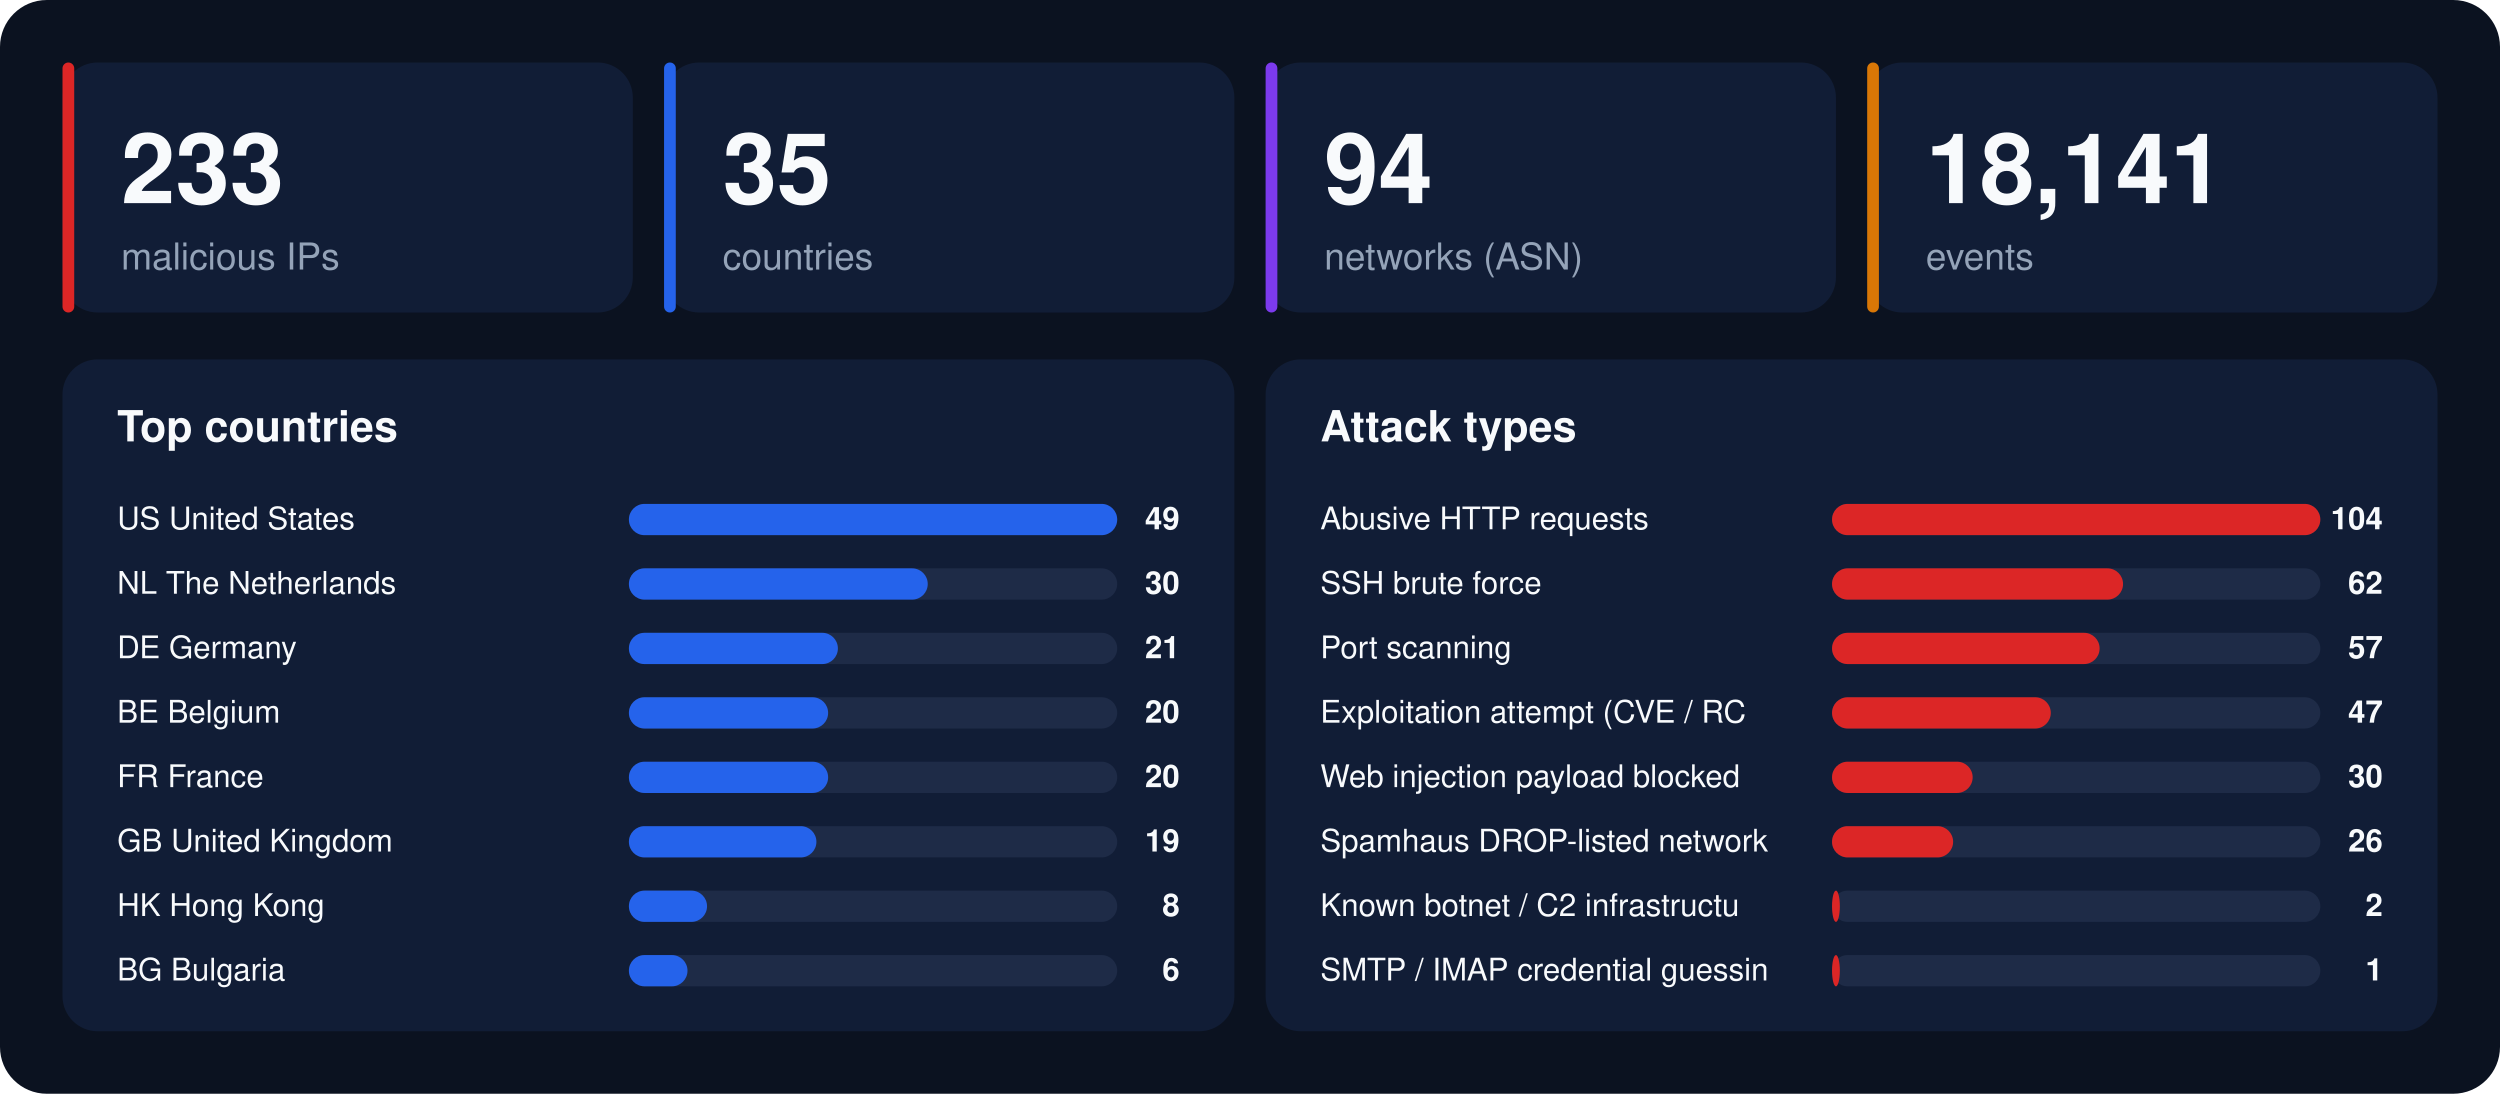
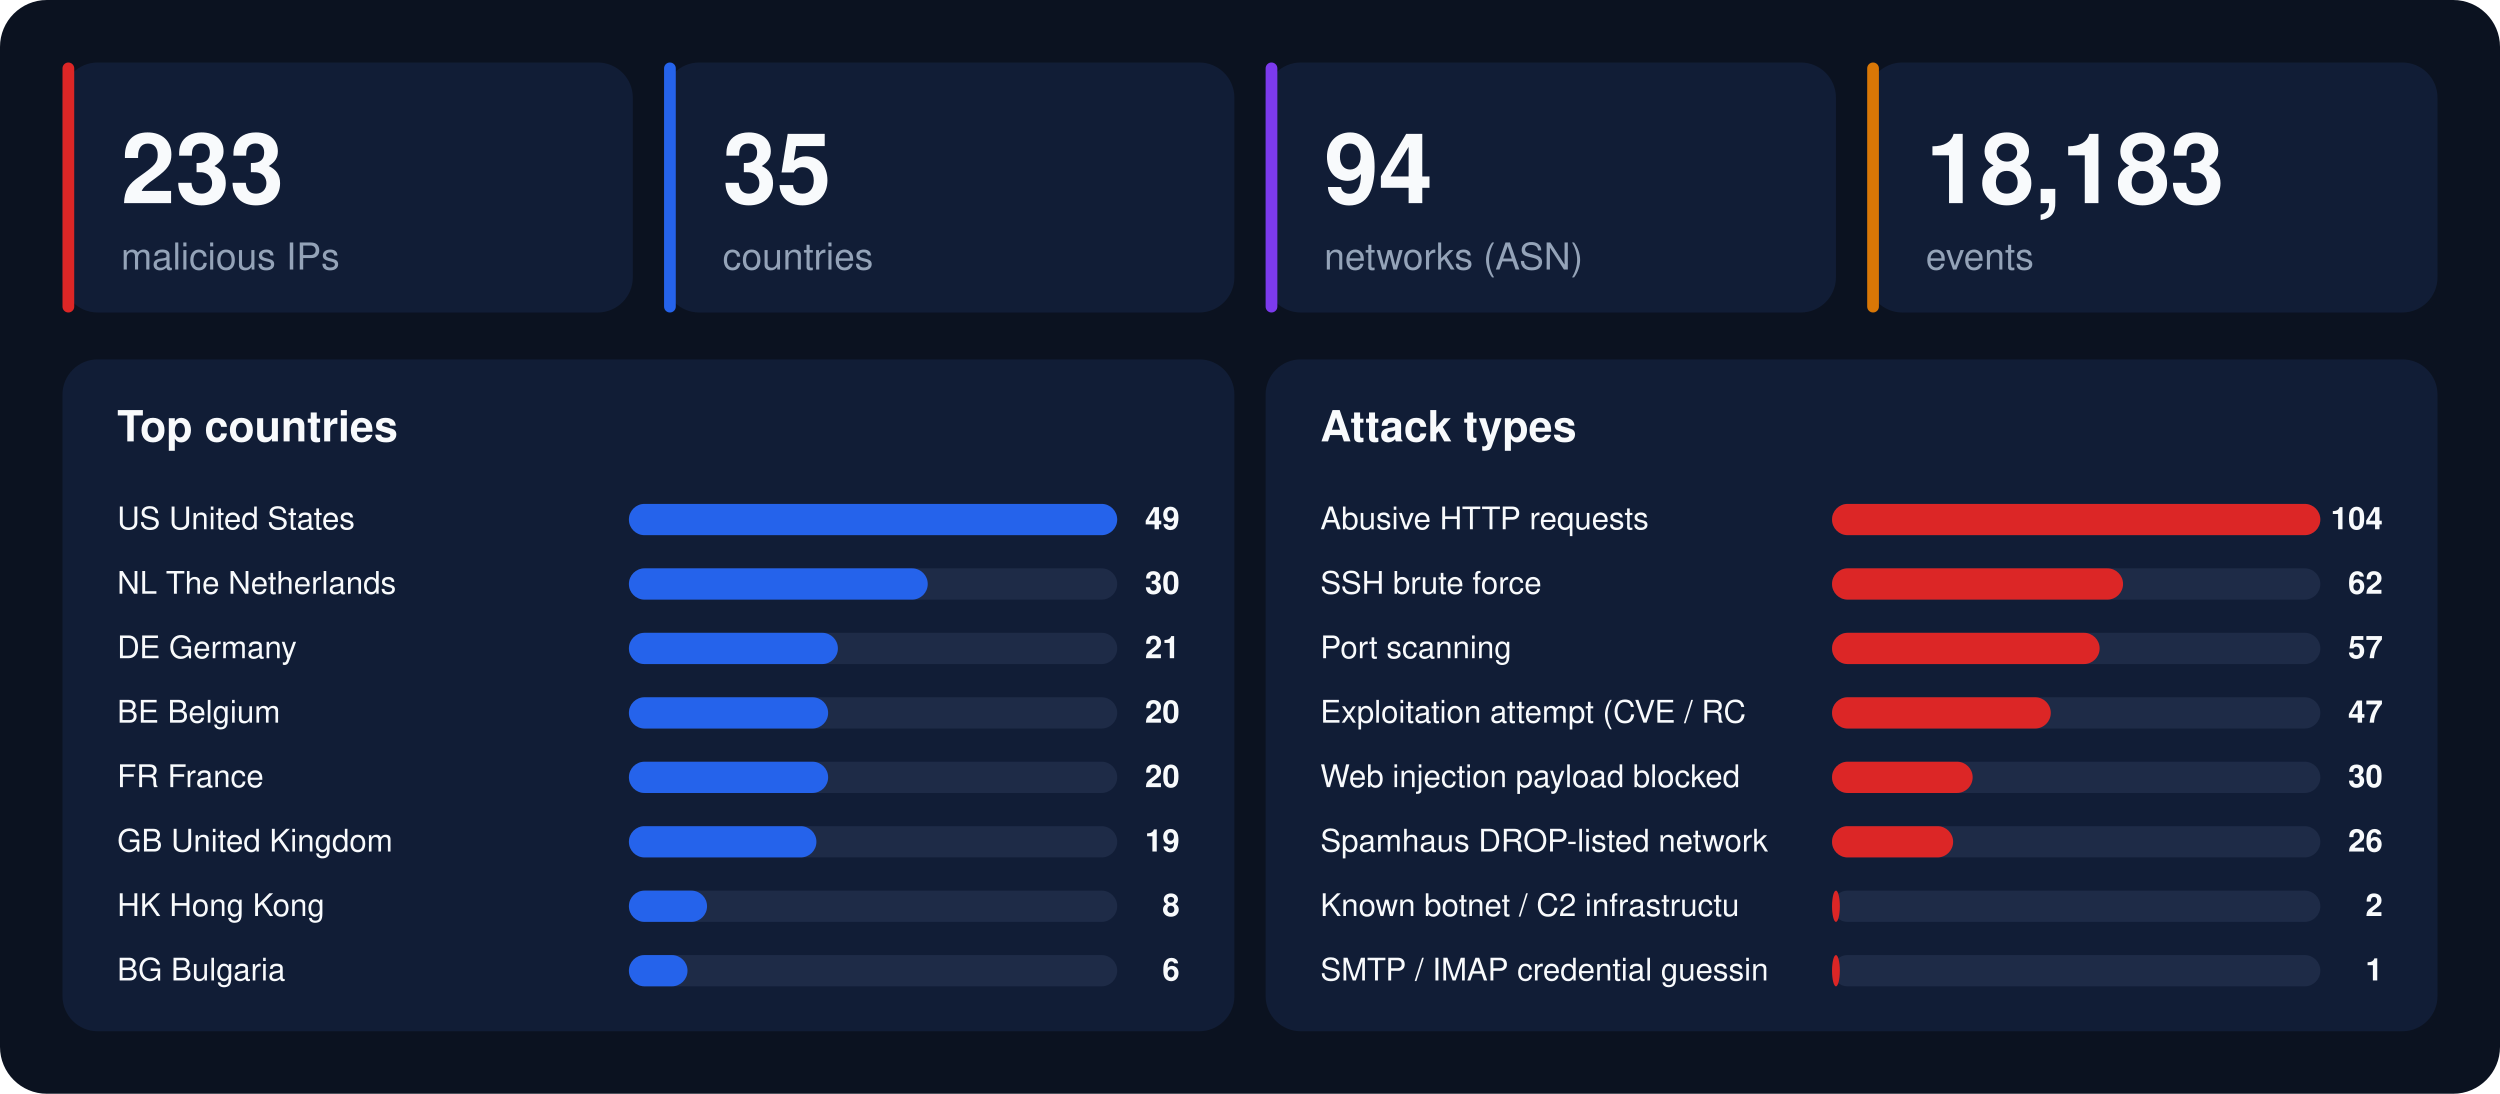
<svg xmlns="http://www.w3.org/2000/svg" width="1280" height="560" viewBox="0 0 1280 560" font-family="-apple-system,BlinkMacSystemFont,'Segoe UI',Helvetica,Arial,sans-serif">
  <rect width="1280" height="560" rx="24" fill="#0b1220" />
  <rect x="32" y="32" width="292" height="128" rx="18" fill="#111d36" />
  <rect x="32" y="32" width="6" height="128" rx="3" fill="#dc2626" />
  <text x="62" y="104" font-size="50" font-weight="800" fill="#f8fafc">233</text>
  <text x="62" y="138" font-size="19" fill="#94a3b8">malicious IPs</text>
  <rect x="340" y="32" width="292" height="128" rx="18" fill="#111d36" />
  <rect x="340" y="32" width="6" height="128" rx="3" fill="#2563eb" />
  <text x="370" y="104" font-size="50" font-weight="800" fill="#f8fafc">35</text>
  <text x="370" y="138" font-size="19" fill="#94a3b8">countries</text>
  <rect x="648" y="32" width="292" height="128" rx="18" fill="#111d36" />
  <rect x="648" y="32" width="6" height="128" rx="3" fill="#7c3aed" />
  <text x="678" y="104" font-size="50" font-weight="800" fill="#f8fafc">94</text>
  <text x="678" y="138" font-size="19" fill="#94a3b8">networks (ASN)</text>
  <rect x="956" y="32" width="292" height="128" rx="18" fill="#111d36" />
  <rect x="956" y="32" width="6" height="128" rx="3" fill="#d97706" />
-   <text x="986" y="104" font-size="50" font-weight="800" fill="#f8fafc">18,141</text>
+   <text x="986" y="104" font-size="50" font-weight="800" fill="#f8fafc">18,183</text>
  <text x="986" y="138" font-size="19" fill="#94a3b8">events</text>
  <rect x="32" y="184" width="600" height="344" rx="18" fill="#111d36" />
  <text x="60" y="226" font-size="22" font-weight="700" fill="#f8fafc">Top countries</text>
  <text x="60" y="271" font-size="16" fill="#f8fafc">US  United States</text>
  <rect x="322" y="258" width="250" height="16" rx="8" fill="#1e2b47" />
  <rect x="322" y="258" width="250" height="16" rx="8" fill="#2563eb" />
  <text x="604" y="271" font-size="16" font-weight="700" text-anchor="end" fill="#f8fafc">49</text>
  <text x="60" y="304" font-size="16" fill="#f8fafc">NL  The Netherlands</text>
  <rect x="322" y="291" width="250" height="16" rx="8" fill="#1e2b47" />
  <rect x="322" y="291" width="153" height="16" rx="8" fill="#2563eb" />
  <text x="604" y="304" font-size="16" font-weight="700" text-anchor="end" fill="#f8fafc">30</text>
  <text x="60" y="337" font-size="16" fill="#f8fafc">DE  Germany</text>
  <rect x="322" y="324" width="250" height="16" rx="8" fill="#1e2b47" />
  <rect x="322" y="324" width="107" height="16" rx="8" fill="#2563eb" />
  <text x="604" y="337" font-size="16" font-weight="700" text-anchor="end" fill="#f8fafc">21</text>
  <text x="60" y="370" font-size="16" fill="#f8fafc">BE  Belgium</text>
  <rect x="322" y="357" width="250" height="16" rx="8" fill="#1e2b47" />
  <rect x="322" y="357" width="102" height="16" rx="8" fill="#2563eb" />
  <text x="604" y="370" font-size="16" font-weight="700" text-anchor="end" fill="#f8fafc">20</text>
  <text x="60" y="403" font-size="16" fill="#f8fafc">FR  France</text>
  <rect x="322" y="390" width="250" height="16" rx="8" fill="#1e2b47" />
  <rect x="322" y="390" width="102" height="16" rx="8" fill="#2563eb" />
  <text x="604" y="403" font-size="16" font-weight="700" text-anchor="end" fill="#f8fafc">20</text>
  <text x="60" y="436" font-size="16" fill="#f8fafc">GB  United Kingdom</text>
  <rect x="322" y="423" width="250" height="16" rx="8" fill="#1e2b47" />
  <rect x="322" y="423" width="96" height="16" rx="8" fill="#2563eb" />
  <text x="604" y="436" font-size="16" font-weight="700" text-anchor="end" fill="#f8fafc">19</text>
  <text x="60" y="469" font-size="16" fill="#f8fafc">HK  Hong Kong</text>
  <rect x="322" y="456" width="250" height="16" rx="8" fill="#1e2b47" />
  <rect x="322" y="456" width="40" height="16" rx="8" fill="#2563eb" />
  <text x="604" y="469" font-size="16" font-weight="700" text-anchor="end" fill="#f8fafc">8</text>
  <text x="60" y="502" font-size="16" fill="#f8fafc">BG  Bulgaria</text>
  <rect x="322" y="489" width="250" height="16" rx="8" fill="#1e2b47" />
  <rect x="322" y="489" width="30" height="16" rx="8" fill="#2563eb" />
  <text x="604" y="502" font-size="16" font-weight="700" text-anchor="end" fill="#f8fafc">6</text>
  <rect x="648" y="184" width="600" height="344" rx="18" fill="#111d36" />
  <text x="676" y="226" font-size="22" font-weight="700" fill="#f8fafc">Attack types</text>
  <text x="676" y="271" font-size="16" fill="#f8fafc">Abusive HTTP requests</text>
  <rect x="938" y="258" width="250" height="16" rx="8" fill="#1e2b47" />
  <rect x="938" y="258" width="250" height="16" rx="8" fill="#dc2626" />
  <text x="1220" y="271" font-size="16" font-weight="700" text-anchor="end" fill="#f8fafc">104</text>
  <text x="676" y="304" font-size="16" fill="#f8fafc">SSH brute force</text>
  <rect x="938" y="291" width="250" height="16" rx="8" fill="#1e2b47" />
  <rect x="938" y="291" width="149" height="16" rx="8" fill="#dc2626" />
  <text x="1220" y="304" font-size="16" font-weight="700" text-anchor="end" fill="#f8fafc">62</text>
  <text x="676" y="337" font-size="16" fill="#f8fafc">Port scanning</text>
  <rect x="938" y="324" width="250" height="16" rx="8" fill="#1e2b47" />
  <rect x="938" y="324" width="137" height="16" rx="8" fill="#dc2626" />
  <text x="1220" y="337" font-size="16" font-weight="700" text-anchor="end" fill="#f8fafc">57</text>
  <text x="676" y="370" font-size="16" fill="#f8fafc">Exploitation attempt (CVE / RC</text>
  <rect x="938" y="357" width="250" height="16" rx="8" fill="#1e2b47" />
  <rect x="938" y="357" width="112" height="16" rx="8" fill="#dc2626" />
  <text x="1220" y="370" font-size="16" font-weight="700" text-anchor="end" fill="#f8fafc">47</text>
  <text x="676" y="403" font-size="16" fill="#f8fafc">Web injection payload blocked </text>
  <rect x="938" y="390" width="250" height="16" rx="8" fill="#1e2b47" />
  <rect x="938" y="390" width="72" height="16" rx="8" fill="#dc2626" />
  <text x="1220" y="403" font-size="16" font-weight="700" text-anchor="end" fill="#f8fafc">30</text>
  <text x="676" y="436" font-size="16" fill="#f8fafc">Spamhaus DROP-listed network</text>
  <rect x="938" y="423" width="250" height="16" rx="8" fill="#1e2b47" />
  <rect x="938" y="423" width="62" height="16" rx="8" fill="#dc2626" />
  <text x="1220" y="436" font-size="16" font-weight="700" text-anchor="end" fill="#f8fafc">26</text>
  <text x="676" y="469" font-size="16" fill="#f8fafc">Known botnet / C2 infrastructu</text>
  <rect x="938" y="456" width="250" height="16" rx="8" fill="#1e2b47" />
  <rect x="938" y="456" width="4" height="16" rx="8" fill="#dc2626" />
  <text x="1220" y="469" font-size="16" font-weight="700" text-anchor="end" fill="#f8fafc">2</text>
  <text x="676" y="502" font-size="16" fill="#f8fafc">SMTP / IMAP credential guessin</text>
  <rect x="938" y="489" width="250" height="16" rx="8" fill="#1e2b47" />
  <rect x="938" y="489" width="4" height="16" rx="8" fill="#dc2626" />
  <text x="1220" y="502" font-size="16" font-weight="700" text-anchor="end" fill="#f8fafc">1</text>
</svg>
